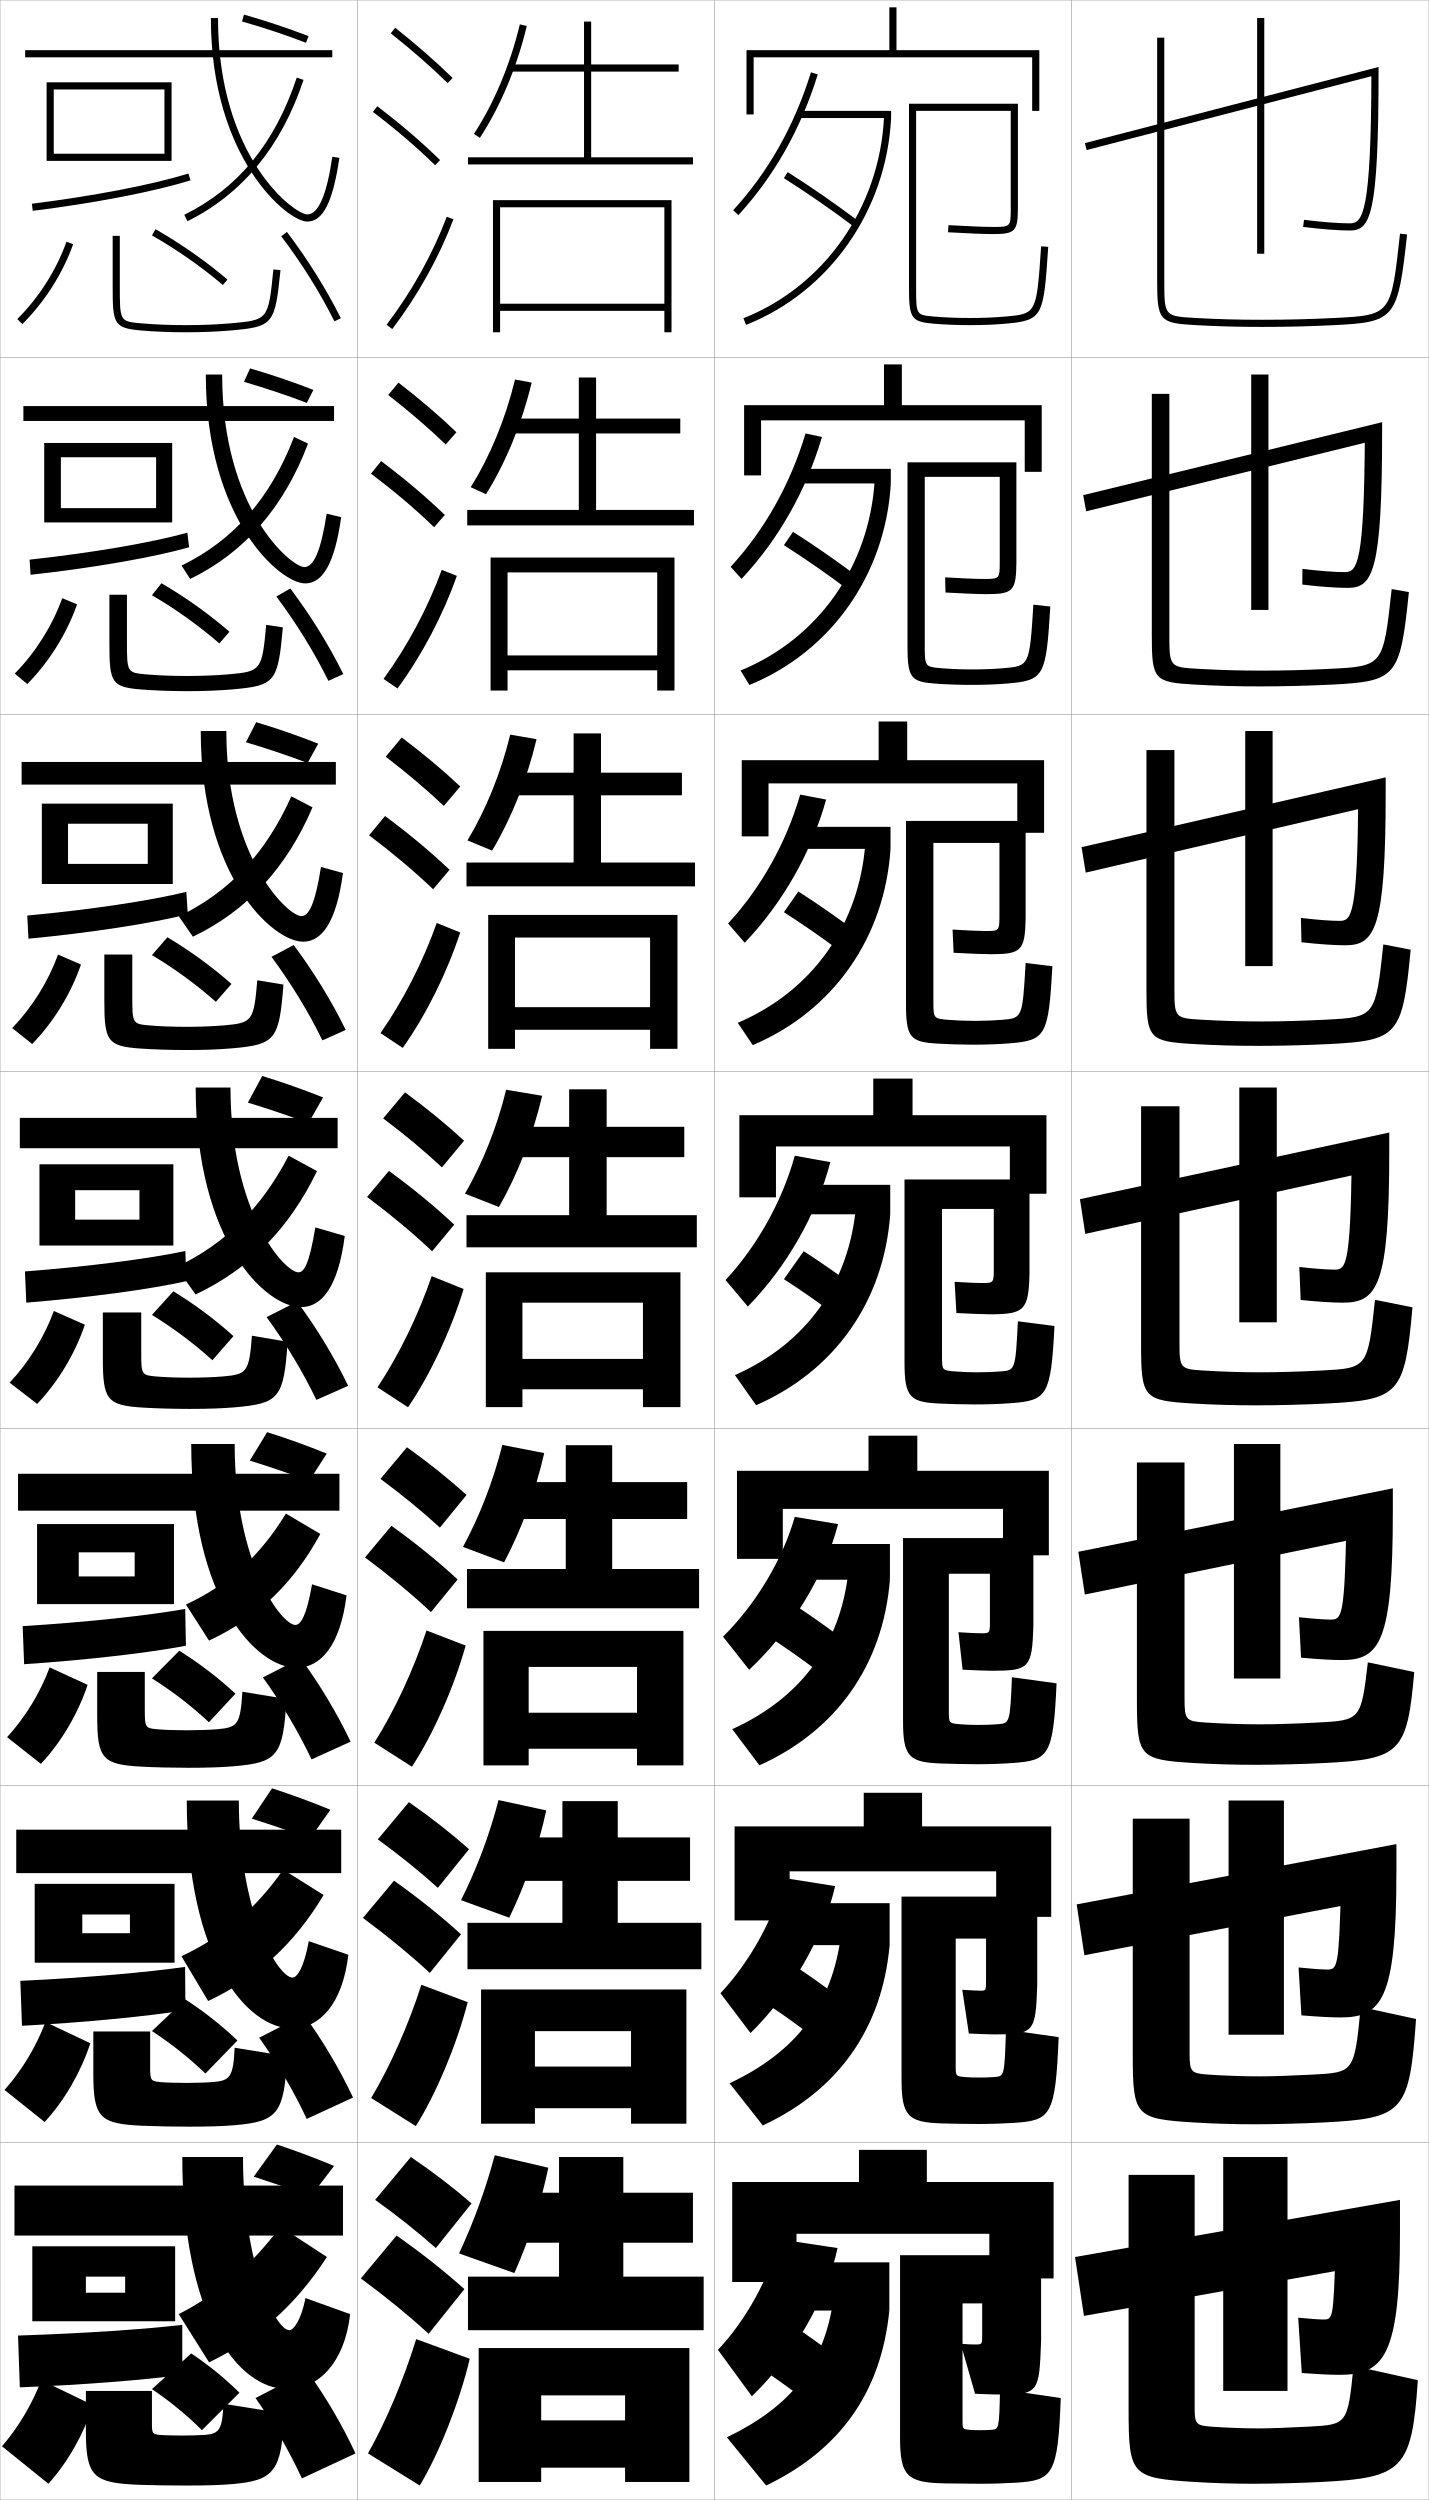
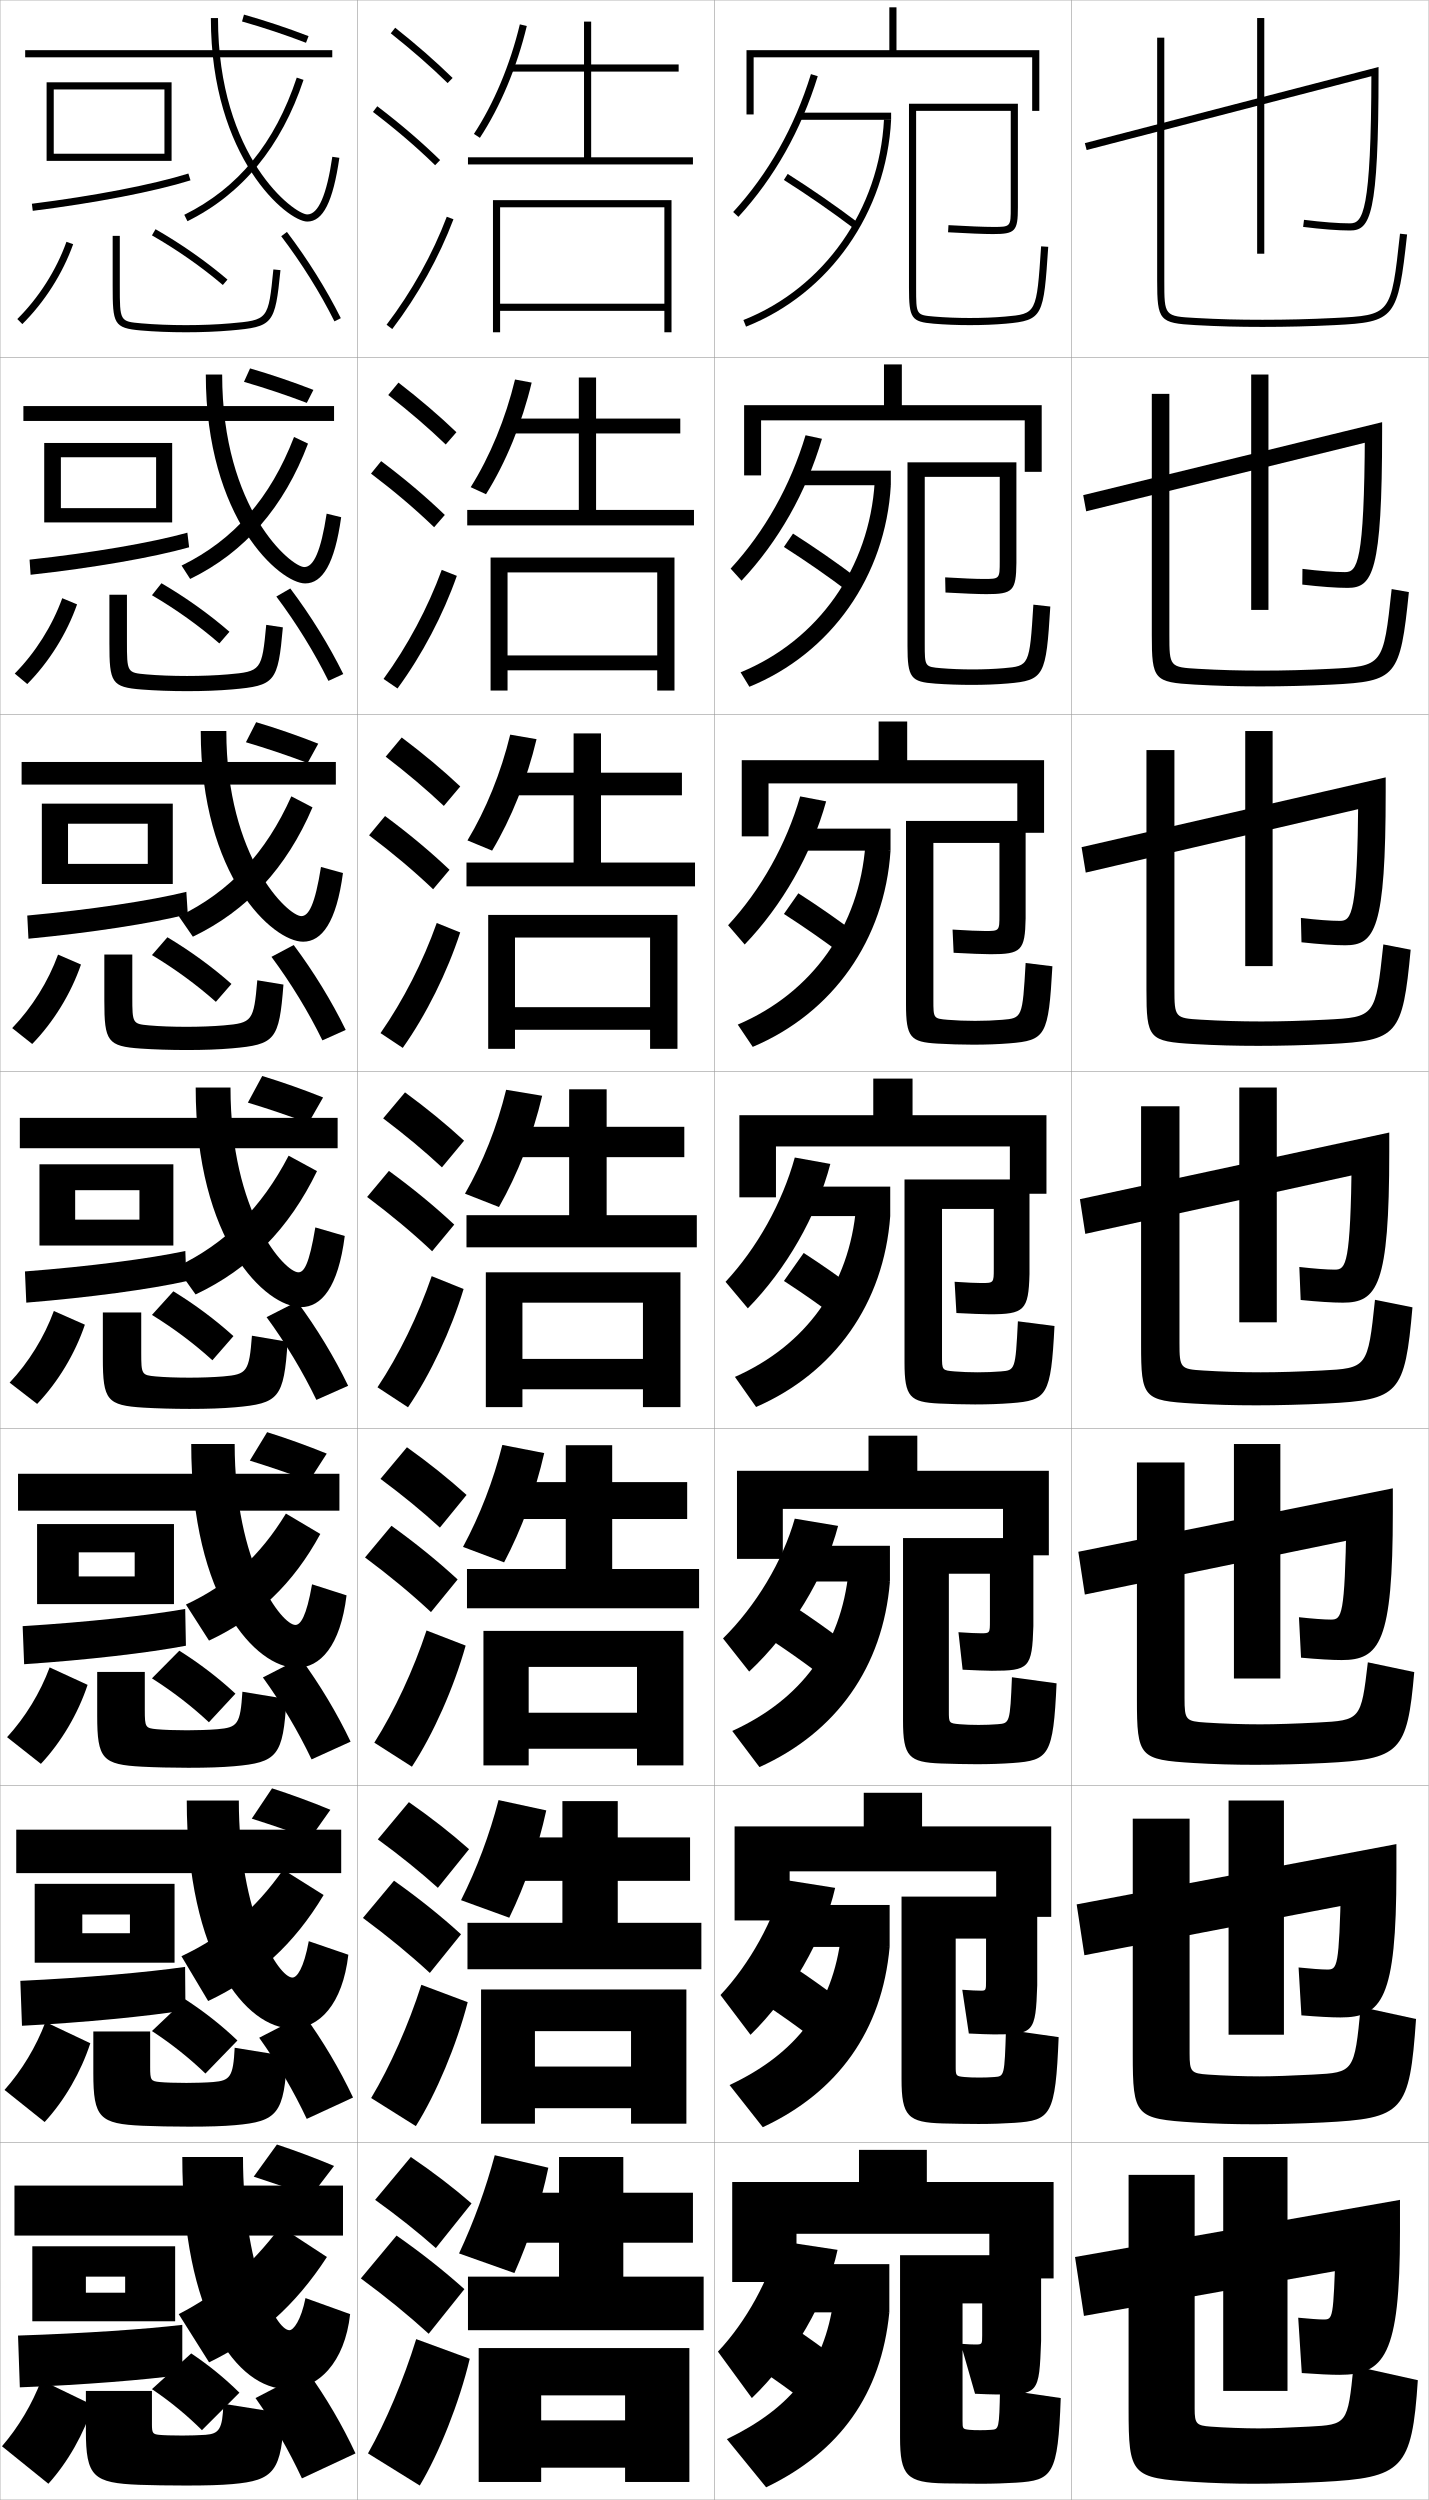
<svg xmlns="http://www.w3.org/2000/svg" width="400.1" height="700.1" viewBox="0 0 400.1 700.1" overflow="visible" enable-background="new 0 0 400.1 700.1" xml:space="preserve">
  <g id="glyphs">
    <g>
      <rect x="0.05" y="0.05" fill="none" stroke="#999999" stroke-width="0.1" width="100" height="100" />
      <rect x="0.05" y="100.05" fill="none" stroke="#999999" stroke-width="0.1" width="100" height="100" />
      <rect x="0.05" y="200.05" fill="none" stroke="#999999" stroke-width="0.1" width="100" height="100" />
      <rect x="0.05" y="300.05" fill="none" stroke="#999999" stroke-width="0.1" width="100" height="100" />
      <rect x="0.05" y="400.05" fill="none" stroke="#999999" stroke-width="0.1" width="100" height="100" />
      <rect x="0.05" y="500.05" fill="none" stroke="#999999" stroke-width="0.1" width="100" height="100" />
      <rect x="0.05" y="600.05" fill="none" stroke="#999999" stroke-width="0.1" width="100" height="100" />
      <rect x="100.05" y="0.05" fill="none" stroke="#999999" stroke-width="0.1" width="100" height="100" />
      <rect x="100.05" y="100.05" fill="none" stroke="#999999" stroke-width="0.1" width="100" height="100" />
      <rect x="100.05" y="200.05" fill="none" stroke="#999999" stroke-width="0.1" width="100" height="100" />
      <rect x="100.05" y="300.05" fill="none" stroke="#999999" stroke-width="0.1" width="100" height="100" />
      <rect x="100.05" y="400.05" fill="none" stroke="#999999" stroke-width="0.1" width="100" height="100" />
      <rect x="100.05" y="500.05" fill="none" stroke="#999999" stroke-width="0.1" width="100" height="100" />
      <rect x="100.05" y="600.05" fill="none" stroke="#999999" stroke-width="0.1" width="100" height="100" />
      <rect x="200.05" y="0.05" fill="none" stroke="#999999" stroke-width="0.1" width="100" height="100" />
      <rect x="200.05" y="100.05" fill="none" stroke="#999999" stroke-width="0.1" width="100" height="100" />
      <rect x="200.05" y="200.05" fill="none" stroke="#999999" stroke-width="0.1" width="100" height="100" />
      <rect x="200.05" y="300.05" fill="none" stroke="#999999" stroke-width="0.1" width="100" height="100" />
      <rect x="200.05" y="400.05" fill="none" stroke="#999999" stroke-width="0.1" width="100" height="100" />
      <rect x="200.05" y="500.05" fill="none" stroke="#999999" stroke-width="0.1" width="100" height="100" />
      <rect x="200.05" y="600.05" fill="none" stroke="#999999" stroke-width="0.1" width="100" height="100" />
      <rect x="300.05" y="0.05" fill="none" stroke="#999999" stroke-width="0.1" width="100" height="100" />
      <rect x="300.05" y="100.05" fill="none" stroke="#999999" stroke-width="0.1" width="100" height="100" />
      <rect x="300.05" y="200.05" fill="none" stroke="#999999" stroke-width="0.1" width="100" height="100" />
      <rect x="300.05" y="300.05" fill="none" stroke="#999999" stroke-width="0.1" width="100" height="100" />
      <rect x="300.05" y="400.05" fill="none" stroke="#999999" stroke-width="0.1" width="100" height="100" />
      <rect x="300.05" y="500.05" fill="none" stroke="#999999" stroke-width="0.1" width="100" height="100" />
      <rect x="300.05" y="600.05" fill="none" stroke="#999999" stroke-width="0.1" width="100" height="100" />
    </g>
    <g>
      <polygon points="15.05,45.05 15.05,43.05 46.05,43.05 46.05,25.05       15.05,25.05 15.05,45.05 13.05,45.05 13.05,23.05 48.05,23.05       48.05,45.05 " />
      <path d="M8.925,57.058l0.249,1.984c17.554-2.198,34.066-5.39,44.173-8.537      l-0.594-1.91C42.752,51.709,26.368,54.873,8.925,57.058z" />
    </g>
    <g>
      <g>
        <polygon points="17.049,146.299 17.049,142.299 43.717,142.299 43.717,128.049        17.049,128.049 17.049,146.299 12.383,146.299 12.383,124.05 48.216,124.05        48.216,146.299 " />
        <path d="M52.963,153.262l-0.495-4.092c-10.027,2.795-26.536,5.631-44.19,7.553       l0.291,4.237C26.136,159.019,42.861,156.116,52.963,153.262z" />
      </g>
      <g>
        <polygon points="19.049,247.55 19.049,241.925 41.383,241.925 41.383,230.675        19.049,230.675 19.049,247.55 11.716,247.55 11.716,225.05 48.383,225.05        48.383,247.55 " />
        <path d="M52.581,256.02l-0.396-6.273c-10.054,2.477-26.688,4.984-44.552,6.643       l0.333,6.489C25.546,261.193,42.481,258.581,52.581,256.02z" />
      </g>
      <g>
        <polygon points="21.05,348.8 21.05,341.55 39.05,341.55 39.05,333.3        21.05,333.3 21.05,348.8 11.05,348.8 11.05,326.05 48.55,326.05        48.55,348.8 " />
        <path d="M52.198,358.777l-0.297-8.455c-10.08,2.157-26.839,4.337-44.914,5.731       l0.375,8.742C24.955,363.368,42.103,361.045,52.198,358.777z" />
      </g>
      <g>
        <polygon points="22.05,449.216 22.05,441.466 37.717,441.466 37.717,434.716        22.05,434.716 22.05,449.216 10.383,449.216 10.383,426.8 48.717,426.8        48.717,449.216 " />
        <path d="M52.065,460.868l-0.198-10.303c-10.356,1.838-27.24,3.689-45.525,4.82       l0.416,10.662C24.364,464.876,41.724,462.843,52.065,460.868z" />
      </g>
      <g>
        <polygon points="23.049,549.633 23.049,541.383 36.384,541.383 36.384,536.133        23.049,536.133 23.049,549.633 9.716,549.633 9.716,527.55 48.883,527.55        48.883,549.633 " />
        <path d="M51.933,562.959l-0.099-12.151c-10.633,1.519-27.642,3.042-46.138,3.91       l0.458,12.581C23.773,566.385,41.345,564.64,51.933,562.959z" />
      </g>
    </g>
    <g>
      <polygon points="24.05,650.05 24.05,642.05 35.05,642.05 35.05,637.55       24.05,637.55 24.05,650.05 9.05,650.05 9.05,629.05 49.05,629.05       49.05,650.05 " />
      <path d="M51.05,665.05v-14c-10.159,1.2-27.293,2.395-46,3l0.5,14.5      C23.183,667.893,40.966,666.438,51.05,665.05z" />
    </g>
    <g>
      <rect x="7.05" y="14.05" width="86" height="2" />
      <path d="M59.05,5.05c0,39.325,21.463,57,27,57c4.417,0,7.189-5.507,8.99-17.855      l-1.98-0.289c-1.561,10.713-3.92,16.145-7.01,16.145c-3.563,0-25-15.851-25-55      H59.05z" />
      <path d="M51.606,60.153l0.887,1.793c15.374-7.602,26.311-20.919,32.506-39.581      l-1.898-0.631C76.995,40.127,66.693,52.694,51.606,60.153z" />
      <path d="M67.776,6.012c5.963,1.69,12.158,3.756,17.914,5.972l0.719-1.867      c-5.812-2.237-12.066-4.322-18.086-6.028L67.776,6.012z" />
    </g>
    <g>
      <rect x="6.55" y="113.716" width="87" height="4.167" />
      <path d="M57.633,104.883c0,40.609,20.849,58.5,27.833,58.5      c4.831,0,8.259-5.476,10.075-18.547l-4.067-0.991      c-1.623,10.655-3.682,14.954-6.258,14.954c-3.621,0-23-16.024-23-53.917H57.633z" />
      <path d="M50.847,158.386l2.406,3.744c15.278-7.443,26.274-20.083,33.004-37.901      l-3.915-1.859C75.731,139.515,65.539,151.205,50.847,158.386z" />
      <path d="M68.322,106.934c5.806,1.681,11.929,3.73,17.595,5.893l1.849-3.639      c-5.718-2.231-11.84-4.31-17.738-6.023L68.322,106.934z" />
    </g>
    <g>
      <rect x="6.05" y="213.383" width="88" height="6.333" />
      <path d="M56.216,204.716c0,40.894,20.235,59,28.667,59      c5.245,0,9.329-5.445,11.16-19.237l-6.153-1.693      c-1.684,10.598-3.443,13.763-5.507,13.763c-3.677,0-21-16.199-21-51.833H56.216z" />
      <path d="M50.087,256.619l3.924,5.695C69.193,255.029,80.25,243.068,87.516,226.094      l-5.932-3.088C74.468,238.902,64.385,249.716,50.087,256.619z" />
      <path d="M68.867,207.857c5.65,1.67,11.699,3.704,17.276,5.814l2.979-5.411      c-5.623-2.225-11.614-4.299-17.391-6.019L68.867,207.857z" />
    </g>
    <g>
      <rect x="5.55" y="313.05" width="89" height="8.5" />
      <path d="M54.8,304.55c0,43.177,19.62,61.5,29.5,61.5      c5.659,0,10.398-5.414,12.245-19.928l-8.24-2.395      c-1.745,10.54-3.204,12.572-4.755,12.572c-3.734,0-19-16.372-19-51.75H54.8z" />
      <path d="M49.328,354.852l5.443,7.646c15.085-7.126,26.202-18.409,34.003-34.54      l-7.949-4.316C73.204,338.29,63.231,348.227,49.328,354.852z" />
      <path d="M69.413,308.78c5.493,1.66,11.47,3.679,16.957,5.736l4.109-7.184      c-5.528-2.219-11.388-4.287-17.043-6.014L69.413,308.78z" />
    </g>
    <g>
      <rect x="5.05" y="412.716" width="90" height="10.334" />
      <path d="M53.55,404.384c0,43.571,18.173,62.666,29.5,62.666      c6.63,0,12.266-6.077,13.997-20.285l-9.66-3.096      c-1.58,9.113-3.259,11.381-4.67,11.381c-3.79,0-17-16.99-17-50.666H53.55z" />
      <path d="M58.531,459.433c13.538-6.328,23.635-15.968,31.168-29.861l-9.632-5.711      c-7.229,11.856-15.996,19.873-27.998,25.475L58.531,459.433z" />
      <path d="M69.959,409.036c5.336,1.65,11.24,3.653,16.638,5.658l4.906-7.623      c-5.434-2.212-11.161-4.275-16.695-6.008L69.959,409.036z" />
    </g>
    <g>
      <rect x="4.55" y="512.383" width="91" height="12.167" />
      <path d="M52.3,504.217c0,43.967,16.726,63.833,29.5,63.833      c7.601,0,14.133-6.74,15.749-20.643l-11.08-3.798      c-1.415,7.687-3.313,10.19-4.585,10.19c-3.846,0-15-17.608-15-49.583H52.3z" />
      <path d="M58.291,560.366c13.729-6.482,24.102-15.932,32.334-29.681l-11.316-7.105      C71.438,534.737,62.626,542.25,50.81,547.817L58.291,560.366z" />
      <path d="M70.504,509.293c5.18,1.641,11.011,3.627,16.319,5.579l5.703-8.062      c-5.339-2.206-10.935-4.264-16.348-6.004L70.504,509.293z" />
    </g>
    <g>
      <rect x="4.05" y="612.05" width="92" height="14" />
      <path d="M81.05,652.55c-3.901,0-13-18.227-13-48.5h-17c0,44.362,15.278,65,29.5,65      c8.572,0,16-7.403,17.5-21l-12.5-4.5C84.301,649.81,82.182,652.55,81.05,652.55z" />
      <path d="M58.55,661.55c13.687-6.651,24.169-15.9,33-29.5l-13-8.5      c-8.409,11.139-17.104,18.601-28.5,24.5L58.55,661.55z" />
      <path d="M71.05,609.55c5.023,1.63,10.781,3.601,16,5.5l6.5-8.5      c-5.244-2.2-10.709-4.252-16-6L71.05,609.55z" />
    </g>
    <g>
      <g>
        <path d="M109.429,9.333c5.9,4.677,11.257,9.363,15.922,13.932l1.398-1.43       C122.035,17.219,116.625,12.485,110.671,7.767L109.429,9.333z" />
        <path d="M104.443,31.346c6.494,4.946,12.188,9.827,17.408,14.92l1.396-1.432       c-5.278-5.15-11.033-10.083-17.592-15.08L104.443,31.346z" />
        <path d="M108.253,90.945l1.594,1.209c7.186-9.465,13.112-20.099,17.139-30.751       l-1.871-0.707C121.155,71.171,115.324,81.631,108.253,90.945z" />
      </g>
      <g>
        <path d="M108.718,110.619c5.97,4.653,11.38,9.312,16.102,13.86l2.999-3.441       c-4.756-4.567-10.226-9.251-16.232-13.891L108.718,110.619z" />
        <path d="M121.57,147.646l2.998-3.443c-5.324-5.123-11.194-10.087-17.827-15.067       l-2.844,3.493C110.486,137.619,116.289,142.552,121.57,147.646z" />
        <path d="M127.932,161.261c-3.842,10.93-9.727,22.153-16.616,31.542l-3.911-2.674       c6.722-9.229,12.416-19.917,16.301-30.541L127.932,161.261z" />
      </g>
      <g>
        <path d="M108.008,211.905c6.04,4.629,11.503,9.262,16.281,13.788l4.599-5.453       c-4.798-4.518-10.326-9.153-16.385-13.713L108.008,211.905z" />
        <path d="M121.29,249.027l4.599-5.454c-5.369-5.096-11.354-10.091-18.062-15.054       l-4.475,5.395C110.036,238.946,115.946,243.931,121.29,249.027z" />
        <path d="M128.879,261.118c-3.657,11.208-9.501,23.02-16.092,32.335l-6.229-4.14       c6.374-9.144,11.93-20.06,15.741-30.833L128.879,261.118z" />
      </g>
      <g>
        <path d="M107.298,313.19c6.11,4.605,11.627,9.211,16.461,13.717l6.199-7.465       c-4.84-4.469-10.428-9.055-16.539-13.535L107.298,313.19z" />
        <path d="M121.009,350.407l6.199-7.465c-5.414-5.068-11.515-10.096-18.297-15.041       l-6.105,7.297C109.585,340.272,115.604,345.31,121.009,350.407z" />
        <path d="M129.826,360.976c-3.473,11.486-9.274,23.887-15.569,33.127l-8.547-5.605       c6.025-9.059,11.443-20.203,15.181-31.125L129.826,360.976z" />
      </g>
      <g>
        <path d="M106.548,414.144c6.18,4.581,11.75,9.159,16.64,13.645l7.466-9.144       c-4.881-4.42-10.529-8.956-16.692-13.356L106.548,414.144z" />
        <path d="M120.689,451.455l7.466-9.144c-5.459-5.041-11.675-10.1-18.532-15.027       l-7.404,8.864C109.094,441.266,115.222,446.355,120.689,451.455z" />
        <path d="M130.4,460.833c-3.288,11.765-9.048,24.754-15.046,33.918l-10.531-6.736       c5.676-8.974,10.957-20.347,14.62-31.417L130.4,460.833z" />
      </g>
      <g>
        <path d="M105.799,515.097c6.25,4.557,11.873,9.108,16.82,13.572l8.733-10.821       c-4.923-4.371-10.631-8.858-16.846-13.179L105.799,515.097z" />
        <path d="M120.37,552.502l8.733-10.821c-5.504-5.014-11.835-10.104-18.766-15.014       l-8.702,10.433C108.604,542.26,114.84,547.402,120.37,552.502z" />
        <path d="M130.975,560.691c-3.104,12.042-8.822,25.621-14.523,34.709l-12.516-7.868       c5.328-8.888,10.472-20.49,14.06-31.708L130.975,560.691z" />
      </g>
      <g>
        <path d="M105.05,616.05c6.32,4.532,11.996,9.057,17,13.5l10-12.5       c-4.965-4.321-10.732-8.76-17-13L105.05,616.05z" />
        <path d="M120.05,653.55l10-12.5c-5.549-4.986-11.995-10.107-19-15l-10,12       C108.114,643.254,114.458,648.448,120.05,653.55z" />
        <path d="M131.55,660.55c-2.919,12.319-8.596,26.487-14,35.5l-14.5-9       c4.979-8.802,9.985-20.634,13.5-32L131.55,660.55z" />
      </g>
    </g>
    <g>
      <polygon points="277.05,625.55 277.05,638.05 295.05,638.05 295.05,611.05       259.55,611.05 259.55,602.05 240.55,602.05 240.55,611.05 205.05,611.05       205.05,639.05 223.05,639.05 223.05,625.55 " />
      <polygon points="258.216,502.05 241.883,502.05 241.883,511.467 205.716,511.467       205.716,537.8 221.133,537.8 221.133,524.05 278.967,524.05 278.967,536.8       294.383,536.8 294.383,511.467 258.216,511.467 " />
      <polygon points="256.883,402.05 243.216,402.05 243.216,411.883 206.383,411.883       206.383,436.55 219.217,436.55 219.217,422.55 280.883,422.55 280.883,435.55       293.717,435.55 293.717,411.883 256.883,411.883 " />
      <polygon points="207.05,312.3 207.05,335.3 217.3,335.3 217.3,321.05       282.8,321.05 282.8,334.3 293.05,334.3 293.05,312.3 255.55,312.3       255.55,302.05 244.55,302.05 244.55,312.3 " />
      <polygon points="254.05,202.05 246.049,202.05 246.049,212.883 207.716,212.883       207.716,234.216 215.216,234.216 215.216,219.383 284.883,219.383 284.883,233.216       292.383,233.216 292.383,212.883 254.05,212.883 " />
      <polygon points="252.55,102.05 247.55,102.05 247.55,113.466 208.383,113.466       208.383,133.133 213.133,133.133 213.133,117.716 286.967,117.716 286.967,132.133       291.717,132.133 291.717,113.466 252.55,113.466 " />
      <polygon points="251.05,14.05 251.05,2.05 249.05,2.05 249.05,14.05       209.05,14.05 209.05,32.05 211.05,32.05 211.05,16.05 289.05,16.05       289.05,31.05 291.05,31.05 291.05,14.05 " />
    </g>
    <g>
-       <path d="M213.55,663.55c3.47,2.325,7.153,4.957,10.5,7.5l9-12      c-3.242-2.459-6.848-5.046-10.5-7.5L213.55,663.55z" />
-       <path d="M214.544,561.024c3.962,2.613,8.212,5.625,11.988,8.492l7.868-10.6      c-3.696-2.803-7.89-5.781-12.012-8.508L214.544,561.024z" />
-       <path d="M215.538,458.498c4.455,2.903,9.271,6.293,13.477,9.484l6.736-9.198      c-4.15-3.146-8.932-6.517-13.523-9.517L215.538,458.498z" />
-     </g>
-     <g>
-       <path d="M219.516,49.896c6.424,4.06,13.506,8.963,19.431,13.451l1.207-1.594      c-5.967-4.521-13.1-9.459-19.569-13.549L219.516,49.896z" />
-       <path d="M219.521,152.671c5.932,3.771,12.447,8.295,17.943,12.459l2.672-3.662      c-5.513-4.178-12.058-8.723-18.058-12.541L219.521,152.671z" />
-       <path d="M219.527,255.447c5.439,3.481,11.389,7.627,16.454,11.467l4.138-5.729      c-5.059-3.834-11.016-7.987-16.546-11.532L219.527,255.447z" />
-       <path d="M219.532,358.223c4.947,3.192,10.33,6.96,14.966,10.476l5.604-7.797      c-4.604-3.49-9.974-7.252-15.034-10.524L219.532,358.223z" />
-     </g>
-     <g>
-       <path d="M234.55,629.55c-2.979,14.095-12.521,30.513-24,41.5l-9.5-13      c7.861-8.286,14.599-20.555,17-31L234.55,629.55z" />
-       <rect x="219.05" y="633.55" width="30" height="13.5" />
-       <path d="M203.55,682.55c18.107-8.754,27.309-20.335,29.893-39l15.607,3.5      c-2.283,22.988-13.891,39.072-34.5,49L203.55,682.55z" />
-     </g>
-     <g>
-       <path d="M233.875,528.182c-3.264,14.276-12.462,30.167-23.703,41.147l-8.413-11.143      c8.193-8.692,15.028-21.082,17.797-32.27L233.875,528.182z" />
-       <rect x="219.883" y="532.967" width="29.25" height="11.75" />
-       <path d="M204.303,583.395c18.729-8.79,28.89-22.115,31.241-41.861l13.589,3.184      c-2.12,23.479-14.451,40.671-35.522,50.487L204.303,583.395z" />
-     </g>
-     <g>
-       <path d="M234.702,426.814c-3.777,14.458-13.198,29.82-24.906,40.794l-7.324-9.284      c9.212-9.1,16.705-21.609,20.094-33.539L234.702,426.814z" />
-       <rect x="220.716" y="432.383" width="28.5" height="10" />
-       <path d="M205.056,484.24c19.351-8.827,30.472-23.896,32.59-44.724l11.571,2.866      c-1.956,23.971-15.01,42.271-36.544,51.977L205.056,484.24z" />
-     </g>
-     <g>
-       <g>
-         <path d="M205.313,58.873l1.473,1.354c10.053-10.947,17.527-24.197,22.219-39.382       l-1.91-0.59C222.491,35.153,215.163,48.146,205.313,58.873z" />
-         <rect x="224.05" y="31.05" width="25.5" height="2" />
-         <path d="M208.182,89.12l0.736,1.859c23.382-9.259,39.33-31.997,40.632-57.93       l-1.998-0.1C246.29,58.102,230.837,80.148,208.182,89.12z" />
-       </g>
-       <g>
-         <path d="M230.179,122.378c-4.406,15.003-12.225,28.781-22.516,39.735l-3.061-3.377       c9.519-10.32,16.748-23.192,20.984-37.349L230.179,122.378z" />
-         <rect x="223.216" y="131.299" width="26.25" height="4.083" />
-         <path d="M207.391,187.775c21.761-8.936,36.09-29.238,37.559-53.309l4.517,0.917       c-1.465,25.442-16.69,47.071-39.61,56.441L207.391,187.775z" />
-       </g>
-       <g>
-         <path d="M231.353,223.913c-4.12,14.821-12.284,29.127-22.812,40.087l-4.648-5.402       c9.187-9.913,16.317-22.665,20.187-36.079L231.353,223.913z" />
-         <rect x="222.383" y="231.55" width="27" height="6.167" />
-         <path d="M206.6,286.43c20.867-8.9,34.072-27.458,35.749-50.447l7.035,1.733       c-1.629,24.952-16.13,45.471-38.588,54.953L206.6,286.43z" />
-       </g>
-       <g>
-         <path d="M232.527,325.447c-3.835,14.64-12.344,29.474-23.109,40.44l-6.236-7.426       c8.855-9.507,15.888-22.138,19.391-34.81L232.527,325.447z" />
-         <rect x="221.55" y="331.8" width="27.75" height="8.25" />
-         <path d="M205.809,385.085C225.781,376.222,237.862,359.408,239.747,337.5l9.553,2.55       c-1.793,24.461-15.57,43.871-37.566,53.465L205.809,385.085z" />
+       <path d="M213.55,664.05c3.47,2.325,7.153,4.957,10.5,7.5l9-12      c-3.242-2.459-6.848-5.046-10.5-7.5L213.55,664.05z" />
+       <path d="M214.544,561.524c3.962,2.613,8.212,5.625,11.988,8.492l7.868-10.6      c-3.696-2.803-7.89-5.781-12.012-8.508L214.544,561.524z" />
+       <path d="M215.538,458.998c4.455,2.903,9.271,6.293,13.477,9.484l6.736-9.198      c-4.15-3.146-8.932-6.517-13.523-9.517L215.538,458.998z" />
+     </g>
+     <g>
+       <path d="M219.516,50.396c6.424,4.06,13.506,8.963,19.431,13.451l1.207-1.594      c-5.967-4.521-13.1-9.459-19.569-13.549L219.516,50.396z" />
+       <path d="M219.521,153.171c5.932,3.77,12.447,8.295,17.943,12.459l2.672-3.662      c-5.513-4.177-12.058-8.723-18.058-12.541L219.521,153.171z" />
+       <path d="M219.527,255.947c5.439,3.481,11.389,7.628,16.454,11.468l4.138-5.729      c-5.059-3.834-11.016-7.988-16.546-11.532L219.527,255.947z" />
+       <path d="M219.532,358.723c4.947,3.192,10.33,6.96,14.966,10.476l5.604-7.797      c-4.604-3.49-9.974-7.252-15.034-10.524L219.532,358.723z" />
+     </g>
+     <g>
+       <path d="M234.55,630.05c-2.979,14.095-12.521,30.513-24,41.5l-9.5-13      c7.861-8.286,14.599-20.555,17-31L234.55,630.05z" />
+       <rect x="219.05" y="634.05" width="30" height="13.5" />
+       <path d="M203.55,683.05c18.107-8.754,27.309-20.335,29.893-39l15.607,3.5      c-2.283,22.988-13.891,39.072-34.5,49L203.55,683.05z" />
+     </g>
+     <g>
+       <path d="M233.875,528.682c-3.264,14.276-12.462,30.167-23.703,41.147l-8.413-11.143      c8.193-8.692,15.028-21.082,17.797-32.27L233.875,528.682z" />
+       <rect x="219.883" y="533.467" width="29.25" height="11.75" />
+       <path d="M204.303,583.895c18.729-8.79,28.89-22.115,31.241-41.861l13.589,3.184      c-2.12,23.479-14.451,40.671-35.522,50.487L204.303,583.895z" />
+     </g>
+     <g>
+       <path d="M234.702,427.314c-3.777,14.458-13.198,29.82-24.906,40.794l-7.324-9.284      c9.212-9.1,16.705-21.609,20.094-33.539L234.702,427.314z" />
+       <rect x="220.716" y="432.883" width="28.5" height="10" />
+       <path d="M205.056,484.74c19.351-8.827,30.472-23.896,32.59-44.724l11.571,2.866      c-1.956,23.971-15.01,42.271-36.544,51.977L205.056,484.74z" />
+     </g>
+     <g>
+       <g>
+         <path d="M205.313,59.373l1.473,1.354c10.053-10.947,17.527-24.197,22.219-39.382       l-1.91-0.59C222.491,35.653,215.163,48.646,205.313,59.373z" />
+         <rect x="224.05" y="31.55" width="25.5" height="2" />
+         <path d="M208.182,89.62l0.736,1.859c23.382-9.259,39.33-31.997,40.632-57.93       l-1.998-0.1C246.29,58.602,230.837,80.648,208.182,89.62z" />
+       </g>
+       <g>
+         <path d="M230.179,122.879c-4.406,15.003-12.225,28.781-22.516,39.734l-3.061-3.377       c9.519-10.32,16.748-23.192,20.984-37.349L230.179,122.879z" />
+         <rect x="223.216" y="131.799" width="26.25" height="4.083" />
+         <path d="M207.391,188.275c21.761-8.936,36.09-29.238,37.559-53.308l4.517,0.916       c-1.465,25.442-16.69,47.071-39.61,56.441L207.391,188.275z" />
+       </g>
+       <g>
+         <path d="M231.353,224.413c-4.12,14.821-12.284,29.127-22.812,40.087l-4.648-5.401       c9.187-9.914,16.317-22.665,20.187-36.079L231.353,224.413z" />
+         <rect x="222.383" y="232.05" width="27" height="6.167" />
+         <path d="M206.6,286.93c20.867-8.899,34.072-27.457,35.749-50.446l7.035,1.733       c-1.629,24.951-16.13,45.471-38.588,54.953L206.6,286.93z" />
+       </g>
+       <g>
+         <path d="M232.527,325.947c-3.835,14.64-12.344,29.474-23.109,40.44l-6.236-7.426       c8.855-9.507,15.888-22.138,19.391-34.81L232.527,325.947z" />
+         <rect x="221.55" y="332.3" width="27.75" height="8.25" />
+         <path d="M205.809,385.585C225.781,376.722,237.862,359.908,239.747,338l9.553,2.55       c-1.793,24.461-15.57,43.871-37.566,53.465L205.809,385.585z" />
      </g>
    </g>
    <path d="M252.05,682.55c0,10.818,1.908,12.697,12.5,12.9     c2.717,0.05,7.452,0.1,10,0.1c3.594,0,7.107-0.119,10-0.3     c10.233-0.642,11.725-2.059,12.5-23.7l-17-2.5c-0.241,11.208-0.286,11.247-2.5,11.4     c-0.961,0.068-1.897,0.1-3,0.1c-1.265,0-2.298-0.022-3-0.1     c-1.958-0.211-2-0.252-2-2.48v-32.92h5.5v9c0,2.473-0.031,2.5-2,2.5     c-0.734,0-2.042-0.04-4-0.2l4,14c1.814,0.098,5.147,0.2,6,0.2     c11.874,0,11.949-0.075,12.5-15v-24h-39.5V682.55z" />
    <path d="M252.466,531.133v51.083c0,10.45,1.782,12.165,11.569,12.434     c2.773,0.08,7.316,0.15,10.015,0.15c3.603,0,7.096-0.122,10.015-0.317     c10.238-0.686,11.513-2.034,12.401-24.005l-14.749-2.105     c-0.423,13.049-0.437,13.072-3.266,13.278c-1.299,0.097-2.635,0.149-4.151,0.149     c-1.62,0-3.067-0.047-4.152-0.149c-2.48-0.239-2.515-0.273-2.515-3.084     v-35.684h8.5v11.583c0,2.977-0.026,3-1.5,3c-1.005,0-2.618-0.071-5.157-0.25     l1.834,12.251c2.424,0.129,5.983,0.25,7.093,0.25     c11.161,0,11.61-0.4,12.063-13.751v-24.833H252.466z" />
    <path d="M252.883,430.717v51.166c0,10.08,1.655,11.633,10.639,11.966     c2.829,0.11,7.179,0.201,10.028,0.201c3.612,0,7.085-0.124,10.029-0.334     c10.162-0.725,11.382-2.016,12.304-22.311l-12.499-1.711     c-0.537,12.836-0.603,12.897-4.03,13.157     c-1.637,0.124-3.372,0.198-5.304,0.198c-1.975,0-3.836-0.07-5.305-0.198     c-3.002-0.269-3.028-0.295-3.028-3.688v-38.446h11.5v13.166c0,3.481-0.021,3.5-2.5,3.5     c-1.276,0-3.198-0.089-6.314-0.3l1.167,10.5     c3.034,0.162,6.82,0.302,8.187,0.302c10.447,0,11.271-0.726,11.627-12.502     v-24.666H252.883z" />
    <path d="M256.55,31.05h26.5v27c0,5.5,0,5.5-5,5.5c-2.358,0-7.01-0.187-12.442-0.498     l-0.115,1.996c5.469,0.314,10.163,0.502,12.558,0.502c6.28,0,7-0.771,7-7.5v-29h-30.5     v51.5c0,8.621,0.646,9.564,6.916,10.096c3.052,0.261,6.633,0.404,10.084,0.404     c3.648,0,7.042-0.136,10.088-0.404c10.525-0.928,10.604-2.092,11.91-21.528     l-1.996-0.135c-1.27,18.894-1.27,18.894-10.09,19.671     c-2.987,0.263-6.322,0.396-9.912,0.396c-3.396,0-6.917-0.141-9.915-0.396     c-5.085-0.432-5.085-0.432-5.085-8.104V31.05z" />
    <path d="M294.131,169.855l-4.746-0.528c-1.075,17.146-1.101,17.17-8.325,17.792     c-2.649,0.226-5.585,0.347-8.76,0.347c-3.041,0-6.146-0.125-8.763-0.347     c-4.564-0.387-4.571-0.393-4.571-6.833v-46.737h21.001v23.583     c0,4.996-0.006,5-4.501,5c-2.088,0-5.932-0.163-10.785-0.449     l0.091,4.247c4.859,0.274,9.327,0.452,11.464,0.452     c7.433,0,8.311-0.864,8.397-8.75v-28.167h-30.5v51.417     c0,8.984,0.94,10.076,7.847,10.563c2.996,0.221,6.77,0.354,10.07,0.354     c3.64,0,7.053-0.132,10.073-0.387C292.516,190.54,292.929,189.354,294.131,169.855     z" />
    <path d="M294.715,270.594l-7.497-0.922c-0.88,15.398-0.931,15.446-6.56,15.914     c-2.312,0.189-4.848,0.298-7.608,0.298c-2.686,0-5.376-0.11-7.609-0.298     c-4.044-0.342-4.058-0.354-4.058-5.562v-43.973h18.5v20.167c0,4.491-0.01,4.5-4,4.5     c-1.817,0-4.854-0.138-9.128-0.399l0.295,6.499     c4.252,0.234,8.492,0.402,10.372,0.402c8.583,0,9.621-0.958,9.795-10.001     v-27.333h-33.5v51.333c0,9.348,1.234,10.588,8.777,11.031     c2.94,0.181,6.905,0.303,10.056,0.303c3.63,0,7.063-0.13,10.059-0.369     C292.868,291.361,293.617,290.154,294.715,270.594z" />
    <path d="M295.299,371.333l-10.248-1.316c-0.685,13.65-0.761,13.723-4.795,14.035     c-1.975,0.152-4.11,0.248-6.456,0.248c-2.33,0-4.605-0.095-6.457-0.248     c-3.523-0.297-3.543-0.316-3.543-4.292v-41.21h14.5v16.75c0,3.986-0.016,4-3.5,4     c-1.547,0-3.775-0.113-7.471-0.35l0.5,8.75c3.644,0.194,7.656,0.352,9.279,0.352     c9.734,0,10.932-1.051,11.191-11.252v-26.5h-35v51.25c0,9.711,1.528,11.1,9.708,11.498     c2.885,0.141,7.042,0.252,10.042,0.252c3.621,0,7.074-0.127,10.044-0.352     C293.221,392.183,294.305,390.954,295.299,371.333z" />
    <g>
      <polygon points="186.05,85.05 140.05,85.05 140.05,87.05 186.05,87.05       186.05,93.05 188.05,93.05 188.05,56.05 138.05,56.05 138.05,93.05       140.05,93.05 140.05,58.05 186.05,58.05 " />
      <polygon points="184.049,183.549 142.133,183.549 142.133,187.716 184.049,187.716       184.049,193.383 188.883,193.383 188.883,156.133 137.383,156.133 137.383,193.383       142.133,193.383 142.133,160.299 184.049,160.299 " />
      <polygon points="182.05,282.05 144.216,282.05 144.216,288.383 182.05,288.383       182.05,293.716 189.716,293.716 189.716,256.216 136.716,256.216 136.716,293.716       144.216,293.716 144.216,262.55 182.05,262.55 " />
      <polygon points="190.55,356.3 136.05,356.3 136.05,394.05 146.3,394.05       146.3,364.8 180.05,364.8 180.05,380.55 146.3,380.55 146.3,389.05       180.05,389.05 180.05,394.05 190.55,394.05 " />
      <polygon points="148.049,466.8 178.383,466.8 178.383,479.633 148.049,479.633       148.049,489.717 178.383,489.717 178.383,494.383 191.383,494.383 191.383,456.716       135.383,456.716 135.383,494.383 148.049,494.383 " />
      <polygon points="149.8,568.8 176.716,568.8 176.716,578.717 149.8,578.717       149.8,590.383 176.716,590.383 176.716,594.717 192.216,594.717 192.216,557.133       134.717,557.133 134.717,594.717 149.8,594.717 " />
      <polygon points="151.55,670.8 175.05,670.8 175.05,677.8 151.55,677.8       151.55,691.05 175.05,691.05 175.05,695.05 193.05,695.05 193.05,657.55       134.05,657.55 134.05,695.05 151.55,695.05 " />
    </g>
    <g>
      <g>
        <path d="M132.714,37.501l1.672,1.098c5.716-8.697,10.381-19.818,13.137-31.315       l-1.945-0.467C142.875,18.095,138.307,28.991,132.714,37.501z" />
        <polygon points="165.55,44.05 165.55,20.05 190.05,20.05 190.05,18.05        165.55,18.05 165.55,6.05 163.55,6.05 163.55,18.05 143.05,18.05        143.05,20.05 163.55,20.05 163.55,44.05 131.05,44.05 131.05,46.05        194.05,46.05 194.05,44.05 " />
      </g>
      <g>
        <path d="M148.888,107.142c-2.703,11.346-7.23,22.39-12.791,31.263l-4.286-1.979       c5.396-8.58,9.773-19.186,12.416-30.154L148.888,107.142z" />
        <polygon points="166.925,142.8 166.925,121.383 190.508,121.383 190.508,117.217        166.925,117.217 166.925,105.717 162.091,105.717 162.091,117.217 142.341,117.217        142.341,121.383 162.091,121.383 162.091,142.8 130.841,142.8 130.841,147.133        194.341,147.133 194.341,142.8 " />
      </g>
      <g>
        <path d="M150.254,207c-2.649,11.196-7.039,22.161-12.445,31.209l-6.9-2.859       c5.2-8.649,9.386-18.965,11.969-29.623L150.254,207z" />
        <polygon points="168.3,241.55 168.3,222.717 190.967,222.717 190.967,216.383        168.3,216.383 168.3,205.383 160.633,205.383 160.633,216.383 141.633,216.383        141.633,222.717 160.633,222.717 160.633,241.55 130.633,241.55 130.633,248.216        194.633,248.216 194.633,241.55 " />
      </g>
      <g>
        <path d="M151.828,306.858c-2.596,11.045-6.848,21.933-12.099,31.156l-9.514-3.739       c5.004-8.72,8.998-18.744,11.521-29.093L151.828,306.858z" />
        <polygon points="169.884,340.3 169.884,324.05 191.634,324.05 191.634,315.55        169.884,315.55 169.884,305.05 159.384,305.05 159.384,315.55 141.134,315.55        141.134,324.05 159.384,324.05 159.384,340.3 130.634,340.3 130.634,349.3        195.134,349.3 195.134,340.3 " />
      </g>
      <g>
        <path d="M152.401,406.922c-2.423,10.707-6.364,21.375-11.232,30.604l-11.509-4.326       c4.739-8.823,8.496-18.538,11.014-28.562L152.401,406.922z" />
        <polygon points="171.438,439.383 171.438,425.383 192.438,425.383 192.438,415.05        171.438,415.05 171.438,404.717 158.438,404.717 158.438,415.05 140.772,415.05        140.772,425.383 158.438,425.383 158.438,439.383 130.772,439.383 130.772,450.383        195.772,450.383 195.772,439.383 " />
      </g>
      <g>
        <path d="M152.976,506.986c-2.251,10.369-5.881,20.817-10.366,30.052L129.105,532.125       c4.475-8.926,7.994-18.331,10.507-28.031L152.976,506.986z" />
        <polygon points="172.995,538.467 172.995,526.717 193.245,526.717 193.245,514.55        172.995,514.55 172.995,504.383 157.495,504.383 157.495,514.55 140.411,514.55        140.411,526.717 157.495,526.717 157.495,538.467 130.911,538.467 130.911,551.467        196.411,551.467 196.411,538.467 " />
      </g>
      <g>
        <path d="M153.55,607.05c-2.078,10.032-5.397,20.261-9.5,29.5l-15.5-5.5       c4.21-9.029,7.491-18.124,10-27.5L153.55,607.05z" />
        <polygon points="197.05,652.55 197.05,637.55 174.55,637.55 174.55,628.05        194.05,628.05 194.05,614.05 174.55,614.05 174.55,604.05 156.55,604.05        156.55,614.05 140.05,614.05 140.05,628.05 156.55,628.05 156.55,637.55        131.05,637.55 131.05,652.55 " />
      </g>
    </g>
    <g>
      <path d="M382.05,634.55l-78.5,14l-2.5-16.5l91-16v9c0,34.665-4.379,40-17,40      c-2.322,0-6.045-0.179-10.5-0.5l-1-15.5c3.028,0.294,5.818,0.5,7,0.5      c2.792,0,2.817-0.019,3.5-20.5L382.05,634.55z" />
      <rect x="342.55" y="604.05" width="18" height="65.5" />
      <path d="M334.55,609.05v65.5c0,4.249,0.527,4.702,4.5,5c3.842,0.29,9.539,0.5,13.5,0.5      c2.984,0,8.394-0.205,14-0.5c10.758-0.566,10.859-0.649,12.5-17l18,4      c-1.65,24.997-4.23,27.349-27,28.5c-5.92,0.3-13.738,0.5-19,0.5      c-5.606,0-11.371-0.178-16.5-0.5c-17.752-1.115-18.5-1.776-18.5-20.5v-65.5H334.55z" />
    </g>
    <g>
      <path d="M382.59,532.378l-78.915,15.167l-2.167-14.24l89.542-16.888v7.799      c0,35.634-4.035,40.751-15.667,40.751c-2.488,0-6.367-0.209-10.938-0.585      l-0.792-13.414c3.368,0.352,6.455,0.582,7.979,0.582      c2.924,0,3.338-0.508,3.916-24.118L382.59,532.378z" />
      <rect x="344.05" y="504.216" width="15.5" height="65.584" />
      <path d="M333.133,509.3v65.75c0,5.21,0.439,5.588,5.229,5.917      c4.295,0.301,9.913,0.5,14.354,0.5c3.631,0,9.201-0.197,15.011-0.501      c11.464-0.596,11.561-0.691,13.324-18.935l15.498,3.37      c-1.831,26.136-3.453,27.84-26.056,28.981c-6.077,0.307-13.66,0.5-19.193,0.5      c-5.819,0-11.498-0.171-16.872-0.5c-16.487-1.022-17.211-1.69-17.211-19.167      v-65.916H333.133z" />
    </g>
    <g>
      <path d="M383.131,430.207l-79.331,16.332l-1.833-11.979l88.083-17.775v6.598      c0,36.603-3.691,41.5-14.333,41.5c-2.654,0-6.689-0.237-11.375-0.669l-0.584-11.328      c3.708,0.409,7.092,0.664,8.959,0.664c3.056,0,3.858-0.996,4.332-27.735      L383.131,430.207z" />
      <rect x="345.55" y="404.383" width="13" height="65.667" />
      <path d="M331.717,409.55v66c0,6.172,0.352,6.474,5.959,6.834      c4.747,0.312,10.286,0.499,15.207,0.499c4.276,0,10.008-0.189,16.021-0.5      c12.137-0.624,12.262-0.718,14.147-16.869l12.996,2.739      c-1.96,22.547-3.931,24.396-25.11,25.464c-6.234,0.313-13.582,0.5-19.388,0.5      c-6.031,0-11.625-0.166-17.243-0.501c-15.224-0.929-15.924-1.604-15.924-17.833      v-66.333H331.717z" />
    </g>
    <g>
      <g>
        <path d="M383.671,328.036l-79.746,17.498l-1.5-9.719l86.625-18.662v5.396       c0,37.57-3.348,42.25-13,42.25c-2.82,0-7.012-0.268-11.812-0.754l-0.375-9.242       c4.047,0.467,7.729,0.746,9.938,0.746c3.188,0,4.379-1.485,4.748-31.354       L383.671,328.036z" />
        <rect x="347.05" y="304.55" width="10.5" height="65.75" />
        <path d="M319.55,309.8h10.75v66.25c0,7.133,0.264,7.359,6.689,7.751       c5.199,0.324,10.659,0.499,16.061,0.499c4.922,0,10.814-0.182,17.031-0.5       c12.826-0.653,12.963-0.753,14.972-19.805l10.494,2.109       c-2.115,24.322-3.781,25.92-24.166,26.945c-6.392,0.32-13.504,0.5-19.581,0.5       c-6.244,0-11.752-0.159-17.615-0.501c-13.959-0.836-14.635-1.517-14.635-16.499       V309.8z" />
      </g>
      <g>
        <path d="M384.211,225.698l-80.161,18.664l-1.167-7.124l85.167-19.549v4.028       c0,38.539-3.004,43-11.333,43c-2.986,0-7.335-0.297-12.25-0.838       l-0.167-6.823c4.387,0.524,8.365,0.828,10.917,0.828       c3.319,0,4.898-1.974,5.163-34.971L384.211,225.698z" />
        <rect x="348.716" y="204.716" width="7.667" height="65.833" />
        <path d="M321.05,210.049h7.833v66.833c0,8.094,0.176,8.245,7.419,8.668       c5.652,0.336,11.033,0.499,16.914,0.499c5.568,0,11.621-0.174,18.042-0.5       c13.868-0.701,13.96-0.767,16.129-21.073l7.659,1.479       c-2.269,24.079-3.633,25.46-22.889,26.427       c-6.548,0.328-13.425,0.5-19.774,0.5c-6.457,0-11.879-0.153-17.986-0.501       c-12.695-0.743-13.347-1.43-13.347-15.166V210.049z" />
      </g>
      <g>
        <path d="M384.752,123.36l-80.576,19.83l-0.835-4.53l83.709-20.437v2.66       c0,39.507-2.659,43.75-9.667,43.75c-3.151,0-7.656-0.328-12.688-0.923l0.042-4.404       c4.727,0.583,9.002,0.91,11.896,0.91c3.451,0,5.42-2.463,5.58-38.588       L384.752,123.36z" />
        <rect x="350.383" y="104.883" width="4.834" height="65.917" />
        <path d="M322.55,110.3h4.917v67.417c0,9.055,0.088,9.13,8.148,9.585       c6.105,0.347,11.406,0.499,17.768,0.499c6.214,0,12.428-0.166,19.053-0.499       c14.91-0.749,14.956-0.782,17.286-22.341l4.823,0.848       c-2.421,23.836-3.483,25.001-21.61,25.909       c-6.705,0.334-13.348,0.501-19.968,0.501c-6.67,0-12.006-0.147-18.359-0.502       c-11.43-0.65-12.058-1.343-12.058-13.832V110.3z" />
      </g>
      <g>
        <path d="M385.292,21.021l-80.991,20.996l-0.502-1.936l82.251-21.324v1.292       c0,40.476-2.315,44.5-8,44.5c-3.317,0-7.979-0.357-13.125-1.008l0.25-1.984       c5.066,0.64,9.639,0.992,12.875,0.992c3.583,0,5.939-2.952,5.995-42.206       L385.292,21.021z" />
        <rect x="352.05" y="5.05" width="2" height="66" />
        <path d="M324.05,10.55v68c0,11.241,0.604,11.941,10.77,12.498       c6.598,0.361,11.849,0.502,18.73,0.502c6.893,0,13.3-0.159,20.162-0.501       c16.997-0.849,17.758-1.798,20.332-25.391l-1.988-0.217       c-2.49,22.813-2.49,22.813-18.443,23.609c-6.828,0.341-13.203,0.499-20.062,0.499       c-6.842,0-12.063-0.14-18.621-0.498c-8.879-0.486-8.879-0.486-8.879-10.502v-68       H324.05z" />
      </g>
    </g>
    <g>
      <path d="M4.845,89.34l1.41,1.42C12.497,84.562,17.554,76.617,20.491,68.386      l-1.883-0.672C15.769,75.669,10.881,83.35,4.845,89.34z" />
      <path d="M31.55,66.05v14c0,10.634,0.256,11.824,7.912,12.496      c3.704,0.325,8.175,0.504,12.588,0.504c4.479,0,8.83-0.174,12.588-0.504      c11.867-1.041,12.387-1.673,13.907-16.896l-1.99-0.199      c-1.415,14.166-1.415,14.166-12.093,15.104      c-3.699,0.324-7.991,0.496-12.412,0.496c-4.357,0-8.766-0.176-12.412-0.496      c-6.088-0.534-6.088-0.534-6.088-10.504v-14H31.55z" />
      <path d="M42.553,65.917c7.091,4.065,13.954,8.869,19.849,13.894l1.297-1.521      c-5.986-5.104-12.954-9.981-20.151-14.106L42.553,65.917z" />
      <path d="M78.753,66.153c5.73,7.555,10.883,15.799,14.902,23.844l1.789-0.895      c-4.074-8.153-9.295-16.507-15.098-24.158L78.753,66.153z" />
    </g>
    <g>
      <path d="M4.128,188.625l3.508,2.934c6.113-6.174,11.072-14.113,13.947-22.312      l-4.152-1.727C14.641,175.268,9.93,182.74,4.128,188.625z" />
      <path d="M30.633,166.55h4.917v13.059c0,8.721,0.041,8.768,5.407,9.245      c3.23,0.287,7.334,0.446,11.427,0.446c3.986,0,8.082-0.155,11.427-0.446      c9.347-0.816,9.542-1.047,10.744-13.869l4.659,0.701      c-1.364,15.416-2.167,16.325-14.173,17.378      c-3.667,0.322-7.942,0.486-12.656,0.486c-4.431,0-9.034-0.167-12.657-0.453      c-8.537-0.656-9.093-1.928-9.093-12.938V166.55z" />
      <path d="M42.552,166.689c6.77,3.969,13.274,8.621,18.874,13.495l2.831-3.268      c-5.652-4.909-12.215-9.595-19.043-13.588L42.552,166.689z" />
      <path d="M77.385,167.052c5.623,7.496,10.643,15.641,14.585,23.62l4.158-1.912      c-4.001-8.097-9.119-16.379-14.832-23.965L77.385,167.052z" />
    </g>
    <g>
      <path d="M3.413,287.91l5.607,4.447c5.983-6.151,10.844-14.083,13.658-22.25      l-6.422-2.781C13.514,274.867,8.98,282.13,3.413,287.91z" />
      <path d="M29.216,267.3h7.833v11.867c0,7.472,0.081,7.566,4.725,7.986      c2.814,0.253,6.615,0.397,10.442,0.397c3.552,0,7.45-0.139,10.441-0.397      c8.017-0.695,8.406-1.158,9.395-12.635l7.328,1.202      c-1.209,15.608-2.294,16.796-14.438,17.861c-3.578,0.313-7.775,0.469-12.725,0.469      c-4.448,0-9.185-0.155-12.726-0.402c-9.418-0.639-10.275-1.993-10.275-13.379      V267.3z" />
      <path d="M42.552,267.461c6.449,3.873,12.594,8.373,17.898,13.096l4.365-5.015      c-5.317-4.716-11.476-9.208-17.935-13.071L42.552,267.461z" />
      <path d="M76.019,267.952c5.515,7.436,10.402,15.483,14.268,23.396l6.526-2.93      c-3.929-8.041-8.943-16.25-14.565-23.772L76.019,267.952z" />
    </g>
    <g>
      <path d="M2.697,387.194l7.705,5.961c5.854-6.129,10.616-14.054,13.368-22.188      l-8.691-3.836C12.386,374.466,8.03,381.521,2.697,387.194z" />
      <path d="M28.8,367.55h10.75v11.176c0,6.224,0.121,6.364,4.044,6.727      c2.397,0.221,5.895,0.348,9.456,0.348c3.117,0,6.819-0.123,9.456-0.348      c6.686-0.573,7.271-1.268,8.046-11.4l9.996,1.704      c-1.053,15.8-2.421,17.266-14.704,18.343      c-3.487,0.305-7.608,0.451-12.794,0.451c-4.465,0-9.335-0.143-12.794-0.352      c-10.3-0.623-11.456-2.058-11.456-13.82V367.55z" />
      <path d="M42.552,368.233c6.128,3.777,11.914,8.125,16.924,12.697l5.898-6.762      c-4.982-4.521-10.736-8.821-16.826-12.553L42.552,368.233z" />
      <path d="M74.651,368.852c5.407,7.376,10.162,15.325,13.951,23.172l8.895-3.947      c-3.855-7.984-8.767-16.122-14.299-23.579L74.651,368.852z" />
    </g>
    <g>
      <path d="M1.981,486.479l9.47,7.474c5.724-6.105,10.389-14.023,13.079-22.125      L13.902,466.938C11.258,474.064,7.08,480.911,1.981,486.479z" />
      <path d="M27.216,468.216h13.333v10.568c0,4.975,0.161,5.162,3.363,5.467      c1.981,0.188,5.174,0.299,8.471,0.299c2.682,0,6.188-0.107,8.471-0.299      c5.715-0.482,6.441-1.347,7.031-10.499l12.331,2.039      c-0.895,15.962-2.549,17.766-14.636,18.824      c-3.397,0.297-7.441,0.435-12.862,0.435c-4.482,0-9.486-0.122-12.863-0.302      c-11.183-0.58-12.637-2.122-12.637-14.261V468.216z" />
      <path d="M65.933,474.296c-4.648-4.328-9.998-8.436-15.718-12.035l-7.664,7.744      C48.358,473.687,53.785,477.882,58.5,482.304L65.933,474.296z" />
      <path d="M73.617,469.751c5.299,7.316,9.922,15.167,13.634,22.948l10.93-4.966      c-3.782-7.928-8.59-15.994-14.032-23.386L73.617,469.751z" />
    </g>
    <g>
      <path d="M1.266,585.265l11.235,8.987c5.595-6.083,10.161-13.994,12.79-22.062      l-12.564-5.945C10.13,573.164,6.13,579.801,1.266,585.265z" />
      <path d="M26.133,568.883h15.917v9.961c0,3.726,0.201,3.96,2.681,4.207      c1.564,0.155,4.455,0.249,7.485,0.249c2.248,0,5.557-0.091,7.486-0.249      c4.745-0.392,5.611-1.426,6.015-9.598l14.665,2.374      c-0.736,16.124-2.676,18.265-14.568,19.306      c-3.307,0.289-7.275,0.417-12.931,0.417c-4.499,0-9.638-0.101-12.932-0.251      c-12.065-0.538-13.818-2.187-13.818-14.701V568.883z" />
      <path d="M66.491,571.423c-4.313-4.134-9.258-8.049-14.609-11.518l-9.332,8.872      c5.486,3.586,10.554,7.629,14.974,11.899L66.491,571.423z" />
      <path d="M72.583,570.65c5.192,7.258,9.682,15.01,13.317,22.724l12.965-5.982      c-3.709-7.871-8.415-15.866-13.766-23.192L72.583,570.65z" />
    </g>
    <g>
      <path d="M0.55,685.05l13,10.5c5.465-6.06,9.933-13.964,12.5-22l-14.5-7      C9.003,673.263,5.181,679.691,0.55,685.05z" />
      <path d="M65.05,695.65c-3.217,0.281-7.108,0.399-13,0.399      c-4.516,0-9.789-0.079-13-0.2c-12.948-0.496-15-2.252-15-15.143v-11.157h18.5v9.353      c0,2.477,0.241,2.758,2,2.947c1.147,0.123,3.734,0.2,6.5,0.2      c1.812,0,4.926-0.075,6.5-0.2c3.774-0.3,4.782-1.504,5-8.695l17,2.708      C78.972,692.148,76.745,694.627,65.05,695.65z" />
      <path d="M67.05,670.05c-3.979-3.94-8.519-7.662-13.5-11l-11,10      c5.166,3.489,9.874,7.38,14,11.5L67.05,670.05z" />
      <path d="M71.55,671.55c5.084,7.198,9.441,14.852,13,22.5l15-7      c-3.636-7.815-8.238-15.738-13.5-23L71.55,671.55z" />
    </g>
  </g>
</svg>
